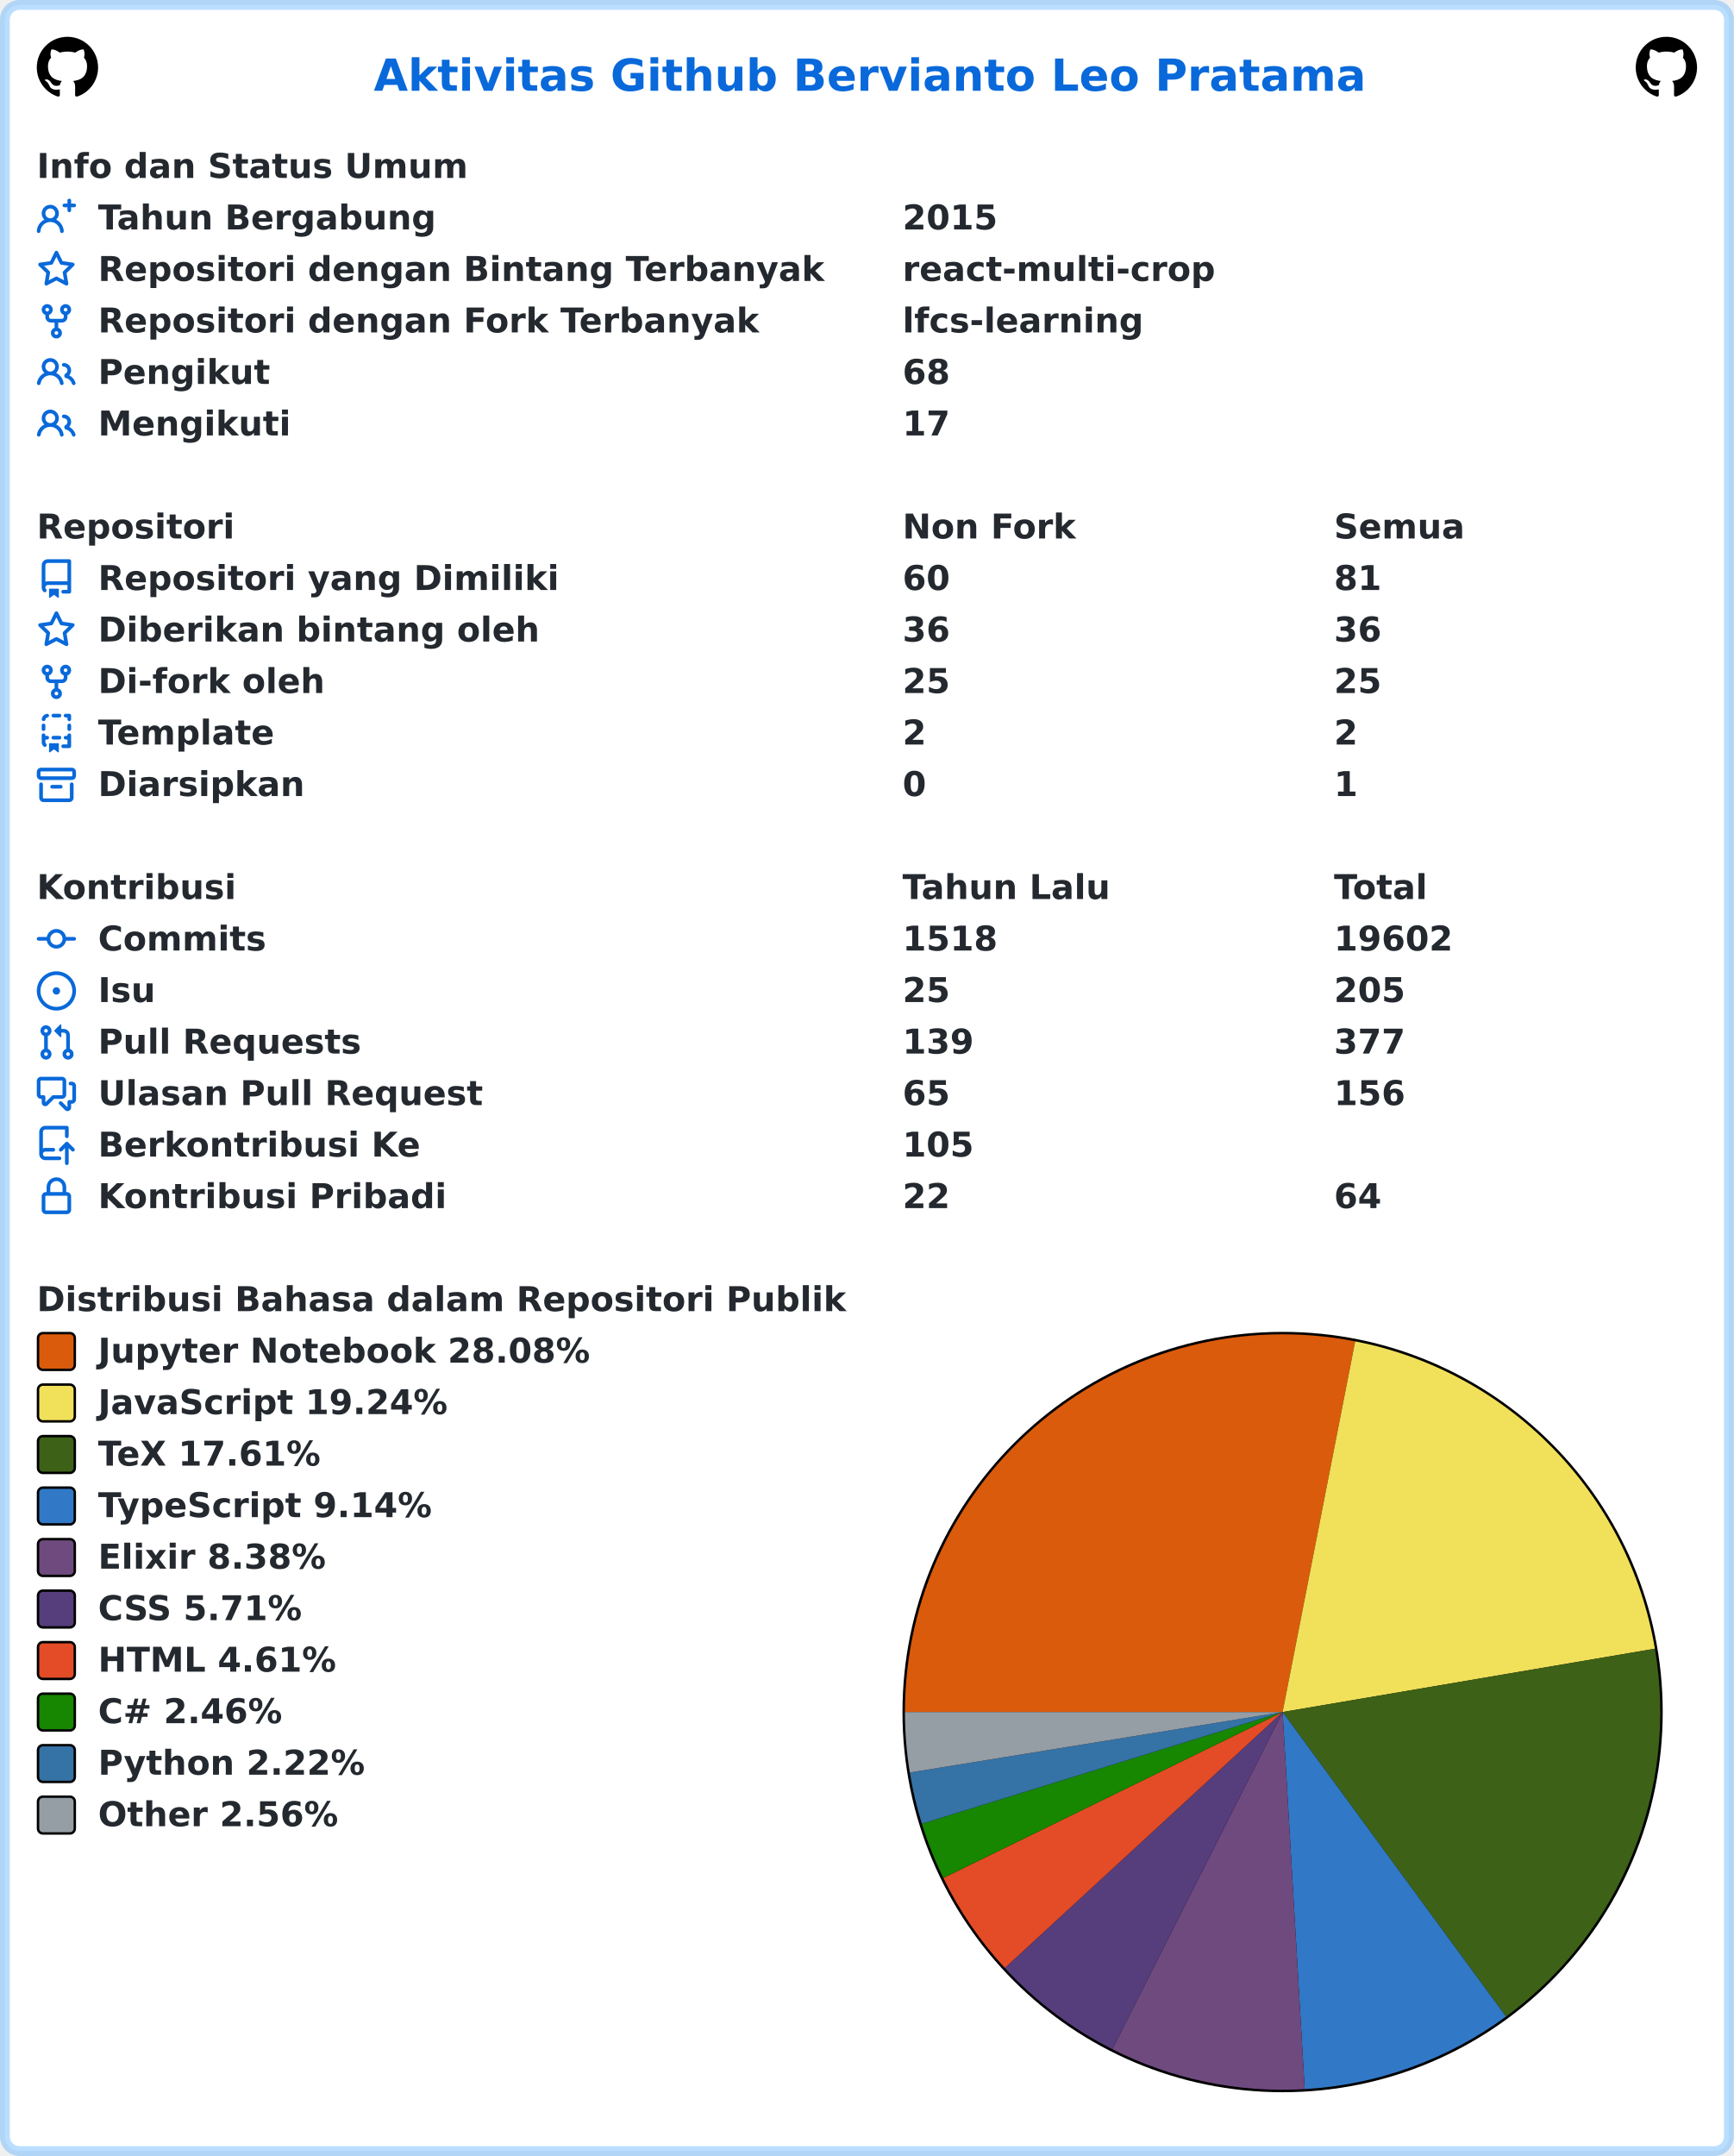
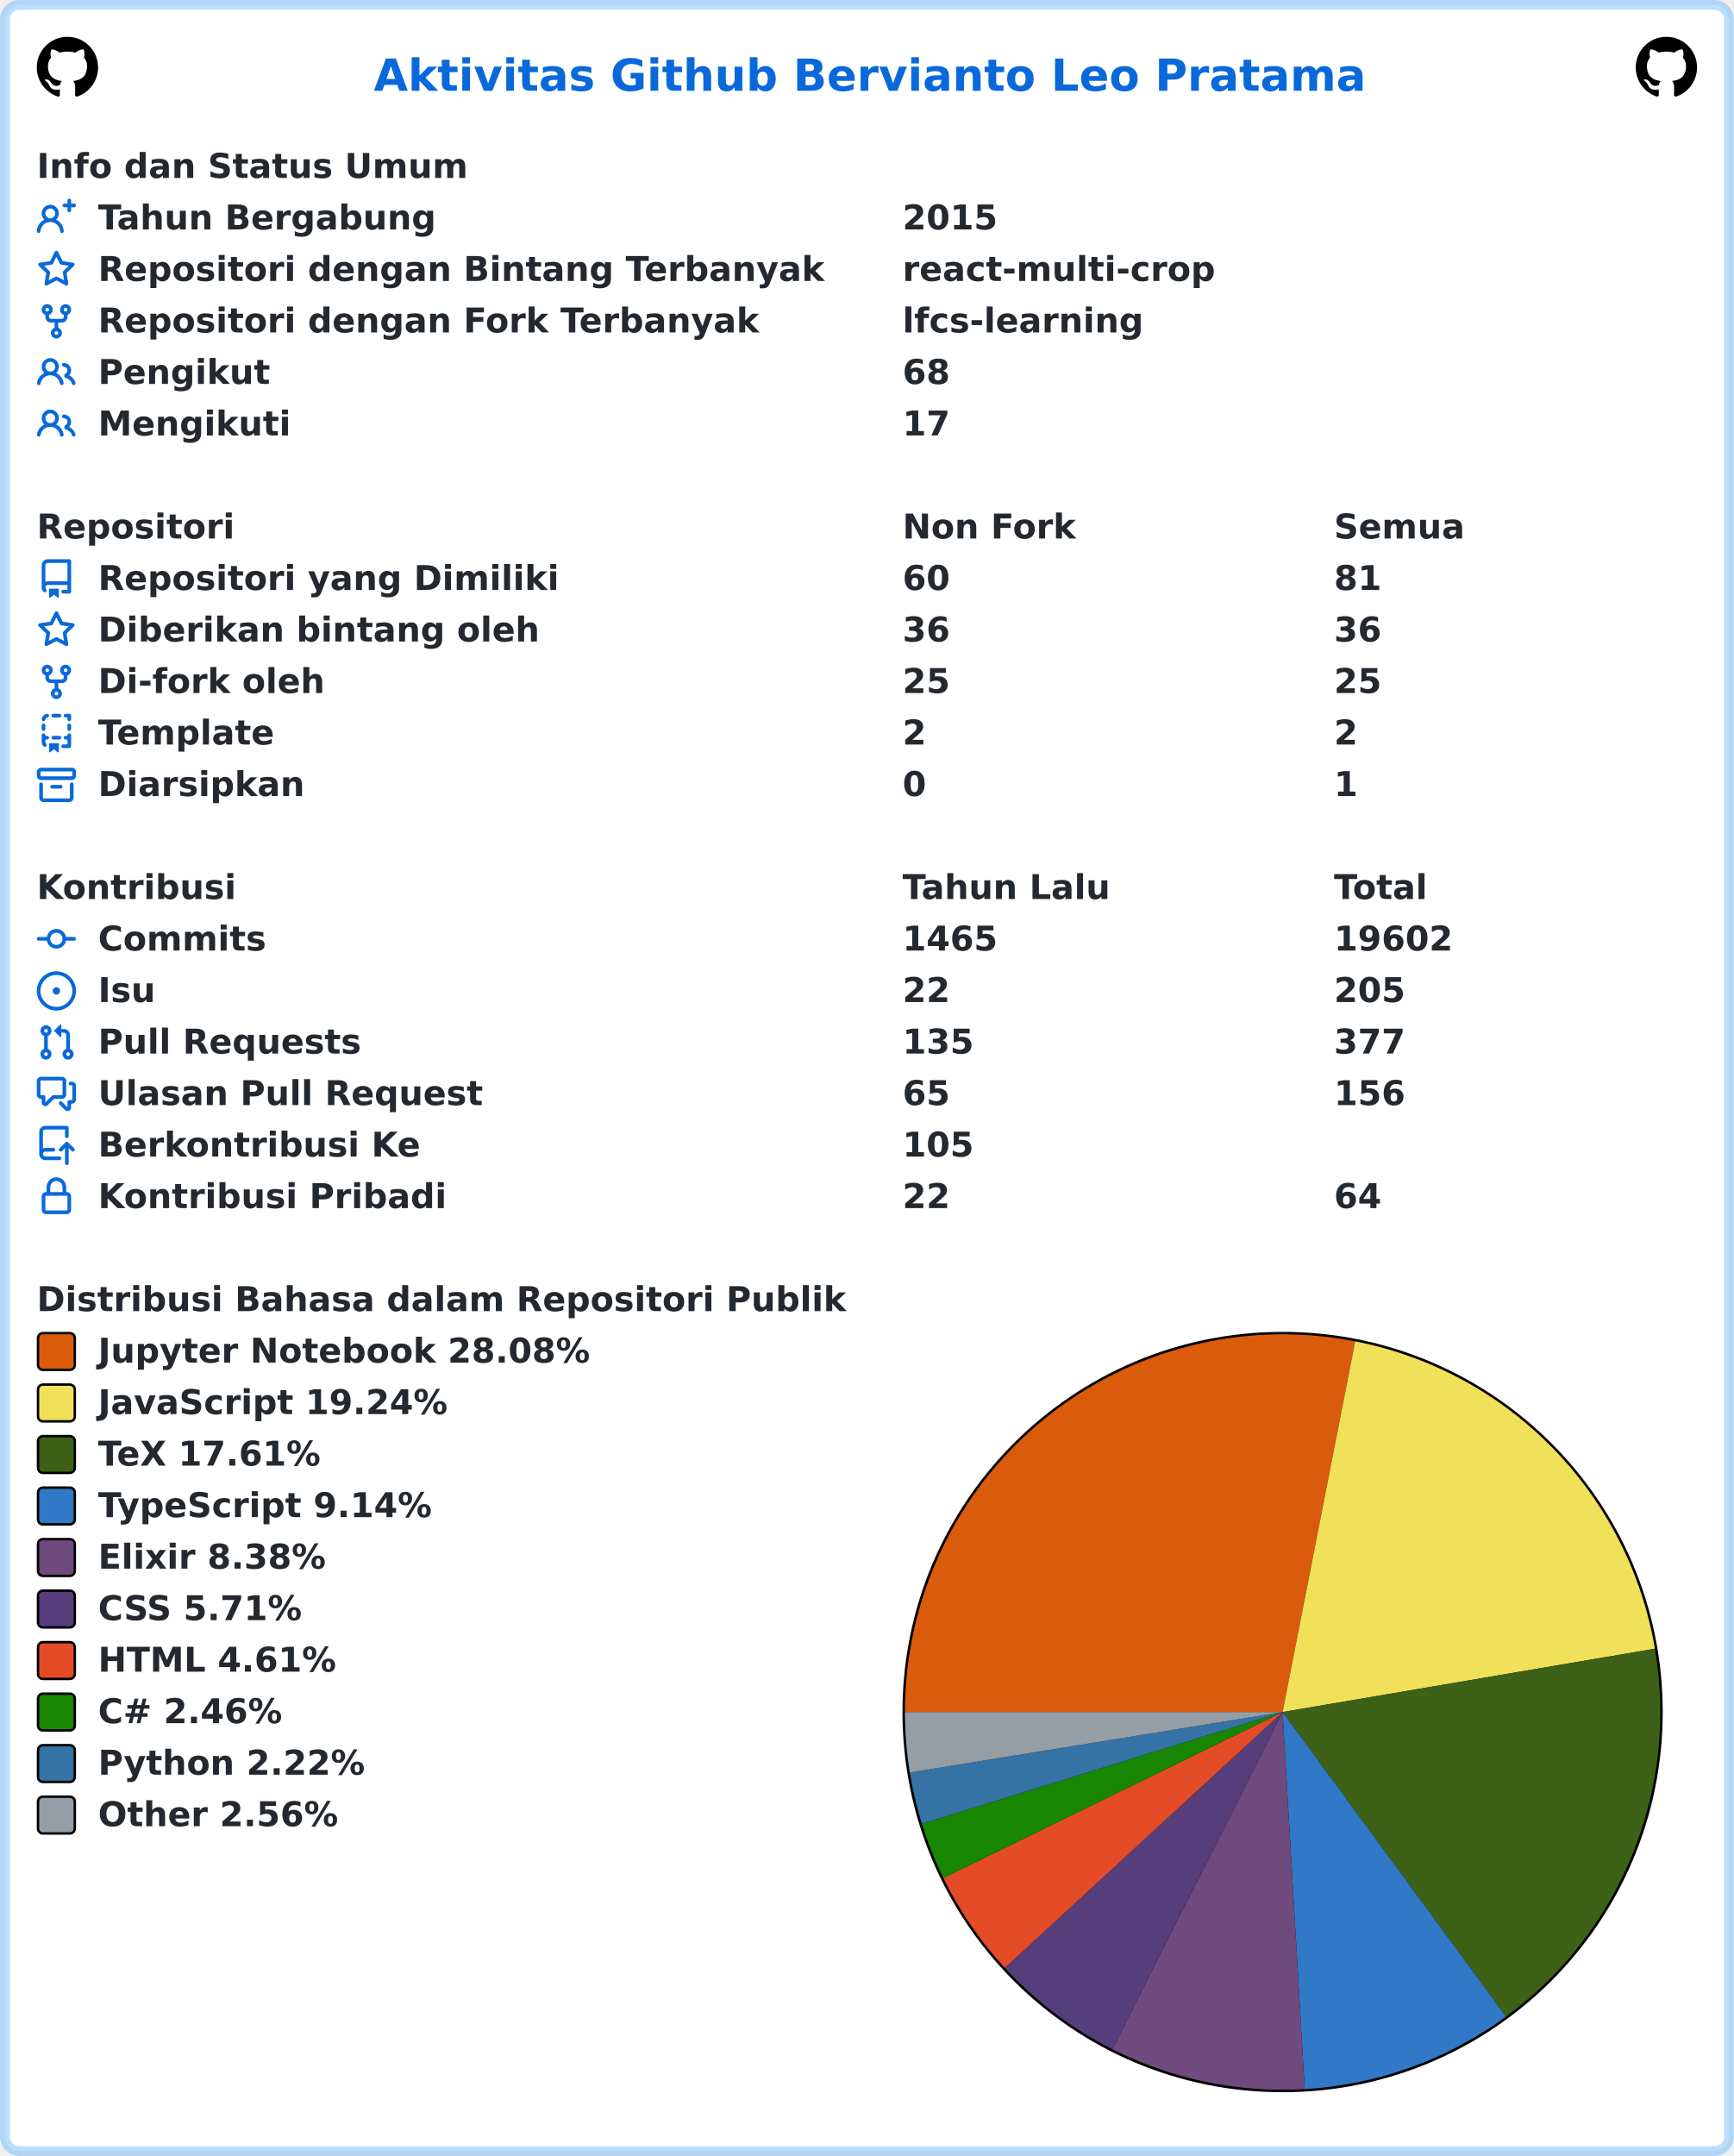
<svg xmlns="http://www.w3.org/2000/svg" width="707" height="879" viewBox="0 0 707 879" lang="id" xml:lang="id">
  <rect x="2" y="2" stroke-width="4" rx="6" width="703" height="875" stroke="rgba(84,174,255,0.4)" fill="#ffffff" />
  <g font-weight="600" font-size="110pt" font-family="Verdana,Geneva,DejaVu Sans,sans-serif" text-rendering="geometricPrecision">
    <text x="1239" y="301" lengthAdjust="spacingAndGlyphs" textLength="3261" transform="scale(0.123)" fill="#0969da">Aktivitas Github Bervianto Leo Pratama</text>
    <svg x="15" y="15" width="25" height="25" viewBox="0 0 16 16">
      <path fill="#000000" fill-rule="evenodd" d="M8 0C3.58 0 0 3.58 0 8c0 3.54 2.29 6.53 5.47 7.59.4.07.55-.17.55-.38 0-.19-.01-.82-.01-1.49-2.01.37-2.53-.49-2.69-.94-.09-.23-.48-.94-.82-1.13-.28-.15-.68-.52-.01-.53.63-.01 1.08.58 1.23.82.72 1.21 1.87.87 2.33.66.07-.52.28-.87.51-1.07-1.78-.2-3.64-.89-3.64-3.95 0-.87.31-1.59.82-2.15-.08-.2-.36-1.02.08-2.12 0 0 .67-.21 2.2.82.64-.18 1.32-.27 2-.27.68 0 1.36.09 2 .27 1.53-1.04 2.2-.82 2.2-.82.44 1.1.16 1.92.08 2.12.51.56.82 1.27.82 2.15 0 3.07-1.87 3.75-3.65 3.95.29.25.54.73.54 1.48 0 1.07-.01 1.93-.01 2.2 0 .21.15.46.55.38A8.013 8.013 0 0016 8c0-4.42-3.58-8-8-8z" />
    </svg>
    <svg x="667" y="15" width="25" height="25" viewBox="0 0 16 16">
      <path fill="#000000" fill-rule="evenodd" d="M8 0C3.58 0 0 3.58 0 8c0 3.54 2.29 6.53 5.47 7.59.4.07.55-.17.55-.38 0-.19-.01-.82-.01-1.49-2.01.37-2.53-.49-2.69-.94-.09-.23-.48-.94-.82-1.13-.28-.15-.68-.52-.01-.53.63-.01 1.08.58 1.23.82.72 1.21 1.87.87 2.33.66.07-.52.28-.87.51-1.07-1.78-.2-3.64-.89-3.64-3.95 0-.87.31-1.59.82-2.15-.08-.2-.36-1.02.08-2.12 0 0 .67-.21 2.2.82.64-.18 1.32-.27 2-.27.68 0 1.36.09 2 .27 1.53-1.04 2.2-.82 2.2-.82.44 1.1.16 1.92.08 2.12.51.56.82 1.27.82 2.15 0 3.07-1.87 3.75-3.65 3.95.29.25.54.73.54 1.48 0 1.07-.01 1.93-.01 2.2 0 .21.15.46.55.38A8.013 8.013 0 0016 8c0-4.42-3.58-8-8-8z" />
    </svg>
    <g transform="translate(0, 60)" fill="#24292f">
      <g transform="translate(15, 0)">
        <g transform="scale(0.095)">
          <text x="0" y="132" textLength="1852" lengthAdjust="spacingAndGlyphs">Info dan Status Umum</text>
        </g>
      </g>
      <g transform="translate(15, 21)">
        <path fill="#0969da" fill-rule="evenodd" d="M13.25 0a.75.75 0 01.75.75V2h1.25a.75.75 0 010 1.5H14v1.25a.75.75 0 01-1.5 0V3.5h-1.25a.75.75 0 010-1.5h1.25V.75a.75.75 0 01.75-.75zM5.5 4a2 2 0 100 4 2 2 0 000-4zm2.4 4.548a3.5 3.5 0 10-4.799 0 5.527 5.527 0 00-3.1 4.66.75.75 0 101.498.085A4.01 4.01 0 015.5 9.5a4.01 4.01 0 014.001 3.793.75.75 0 101.498-.086 5.527 5.527 0 00-3.1-4.659z" />
        <g transform="scale(0.095)">
          <text lengthAdjust="spacingAndGlyphs" textLength="1478" x="263" y="132">Tahun Bergabung</text>
          <text lengthAdjust="spacingAndGlyphs" textLength="420" x="3716" y="132">2015</text>
        </g>
      </g>
      <g transform="translate(15, 42)">
        <path fill="#0969da" fill-rule="evenodd" d="M8 .25a.75.75 0 01.673.418l1.882 3.815 4.21.612a.75.75 0 01.416 1.279l-3.046 2.97.719 4.192a.75.75 0 01-1.088.791L8 12.347l-3.766 1.98a.75.75 0 01-1.088-.79l.72-4.194L.818 6.374a.75.75 0 01.416-1.28l4.21-.611L7.327.668A.75.75 0 018 .25zm0 2.445L6.615 5.5a.75.75 0 01-.564.41l-3.097.45 2.24 2.184a.75.75 0 01.216.664l-.528 3.084 2.769-1.456a.75.75 0 01.698 0l2.77 1.456-.53-3.084a.75.75 0 01.216-.664l2.24-2.183-3.096-.45a.75.75 0 01-.564-.41L8 2.694v.001z" />
        <g transform="scale(0.095)">
          <text lengthAdjust="spacingAndGlyphs" textLength="3126" x="263" y="132">Repositori dengan Bintang Terbanyak</text>
          <text lengthAdjust="spacingAndGlyphs" textLength="1330" x="3716" y="132">react-multi-crop</text>
        </g>
      </g>
      <g transform="translate(15, 63)">
        <path fill="#0969da" fill-rule="evenodd" d="M5 3.25a.75.75 0 11-1.5 0 .75.75 0 011.5 0zm0 2.122a2.25 2.25 0 10-1.5 0v.878A2.25 2.25 0 005.75 8.5h1.5v2.128a2.251 2.251 0 101.5 0V8.5h1.5a2.25 2.25 0 002.25-2.25v-.878a2.25 2.25 0 10-1.5 0v.878a.75.75 0 01-.75.75h-4.5A.75.75 0 015 6.25v-.878zm3.75 7.378a.75.75 0 11-1.5 0 .75.75 0 011.5 0zm3-8.75a.75.75 0 100-1.5.75.75 0 000 1.5z" />
        <g transform="scale(0.095)">
          <text lengthAdjust="spacingAndGlyphs" textLength="2846" x="263" y="132">Repositori dengan Fork Terbanyak</text>
          <text lengthAdjust="spacingAndGlyphs" textLength="1018" x="3716" y="132">lfcs-learning</text>
        </g>
      </g>
      <g transform="translate(15, 84)">
        <path fill="#0969da" fill-rule="evenodd" d="M5.5 3.5a2 2 0 100 4 2 2 0 000-4zM2 5.5a3.5 3.5 0 115.898 2.549 5.507 5.507 0 013.034 4.084.75.75 0 11-1.482.235 4.001 4.001 0 00-7.9 0 .75.75 0 01-1.482-.236A5.507 5.507 0 013.102 8.05 3.49 3.49 0 012 5.5zM11 4a.75.75 0 100 1.5 1.5 1.5 0 01.666 2.844.75.75 0 00-.416.672v.352a.75.75 0 00.574.73c1.2.289 2.162 1.2 2.522 2.372a.75.75 0 101.434-.44 5.01 5.01 0 00-2.56-3.012A3 3 0 0011 4z" />
        <g transform="scale(0.095)">
          <text lengthAdjust="spacingAndGlyphs" textLength="723" x="263" y="132">Pengikut</text>
          <text lengthAdjust="spacingAndGlyphs" textLength="210" x="3716" y="132">68</text>
        </g>
      </g>
      <g transform="translate(15, 105)">
        <path fill="#0969da" fill-rule="evenodd" d="M5.5 3.5a2 2 0 100 4 2 2 0 000-4zM2 5.5a3.5 3.5 0 115.898 2.549 5.507 5.507 0 013.034 4.084.75.75 0 11-1.482.235 4.001 4.001 0 00-7.9 0 .75.75 0 01-1.482-.236A5.507 5.507 0 013.102 8.05 3.49 3.49 0 012 5.5zM11 4a.75.75 0 100 1.5 1.5 1.5 0 01.666 2.844.75.75 0 00-.416.672v.352a.75.75 0 00.574.73c1.2.289 2.162 1.2 2.522 2.372a.75.75 0 101.434-.44 5.01 5.01 0 00-2.56-3.012A3 3 0 0011 4z" />
        <g transform="scale(0.095)">
          <text lengthAdjust="spacingAndGlyphs" textLength="813" x="263" y="132">Mengikuti</text>
          <text lengthAdjust="spacingAndGlyphs" textLength="210" x="3716" y="132">17</text>
        </g>
      </g>
    </g>
    <g transform="translate(0, 207)" fill="#24292f">
      <g transform="translate(15, 0)">
        <g transform="scale(0.095)">
          <text x="0" y="132" textLength="832" lengthAdjust="spacingAndGlyphs">Repositori</text>
          <text x="3716" y="132" textLength="740" lengthAdjust="spacingAndGlyphs">Non Fork</text>
          <text x="5568" y="132" textLength="573" lengthAdjust="spacingAndGlyphs">Semua</text>
        </g>
      </g>
      <g transform="translate(15, 21)">
        <path fill="#0969da" fill-rule="evenodd" d="M2 2.5A2.5 2.5 0 014.5 0h8.75a.75.75 0 01.75.75v12.5a.75.75 0 01-.75.75h-2.5a.75.75 0 110-1.5h1.75v-2h-8a1 1 0 00-.714 1.7.75.75 0 01-1.072 1.05A2.495 2.495 0 012 11.5v-9zm10.5-1V9h-8c-.356 0-.694.074-1 .208V2.5a1 1 0 011-1h8zM5 12.25v3.25a.25.25 0 00.4.2l1.45-1.087a.25.25 0 01.3 0L8.6 15.7a.25.25 0 00.4-.2v-3.25a.25.25 0 00-.25-.25h-3.5a.25.25 0 00-.25.25z" />
        <g transform="scale(0.095)">
          <text lengthAdjust="spacingAndGlyphs" textLength="1962" x="263" y="132">Repositori yang Dimiliki</text>
          <text lengthAdjust="spacingAndGlyphs" textLength="210" x="3716" y="132">60</text>
          <text lengthAdjust="spacingAndGlyphs" textLength="210" x="5568" y="132">81</text>
        </g>
      </g>
      <g transform="translate(15, 42)">
        <path fill="#0969da" fill-rule="evenodd" d="M8 .25a.75.75 0 01.673.418l1.882 3.815 4.21.612a.75.75 0 01.416 1.279l-3.046 2.97.719 4.192a.75.75 0 01-1.088.791L8 12.347l-3.766 1.98a.75.75 0 01-1.088-.79l.72-4.194L.818 6.374a.75.75 0 01.416-1.28l4.21-.611L7.327.668A.75.75 0 018 .25zm0 2.445L6.615 5.5a.75.75 0 01-.564.41l-3.097.45 2.24 2.184a.75.75 0 01.216.664l-.528 3.084 2.769-1.456a.75.75 0 01.698 0l2.77 1.456-.53-3.084a.75.75 0 01.216-.664l2.24-2.183-3.096-.45a.75.75 0 01-.564-.41L8 2.694v.001z" />
        <g transform="scale(0.095)">
          <text lengthAdjust="spacingAndGlyphs" textLength="1887" x="263" y="132">Diberikan bintang oleh</text>
          <text lengthAdjust="spacingAndGlyphs" textLength="210" x="3716" y="132">36</text>
          <text lengthAdjust="spacingAndGlyphs" textLength="210" x="5568" y="132">36</text>
        </g>
      </g>
      <g transform="translate(15, 63)">
        <path fill="#0969da" fill-rule="evenodd" d="M5 3.25a.75.75 0 11-1.5 0 .75.75 0 011.5 0zm0 2.122a2.25 2.25 0 10-1.5 0v.878A2.25 2.25 0 005.75 8.5h1.5v2.128a2.251 2.251 0 101.5 0V8.5h1.5a2.25 2.25 0 002.25-2.25v-.878a2.25 2.25 0 10-1.5 0v.878a.75.75 0 01-.75.75h-4.5A.75.75 0 015 6.25v-.878zm3.75 7.378a.75.75 0 11-1.5 0 .75.75 0 011.5 0zm3-8.75a.75.75 0 100-1.5.75.75 0 000 1.5z" />
        <g transform="scale(0.095)">
          <text lengthAdjust="spacingAndGlyphs" textLength="963" x="263" y="132">Di-fork oleh</text>
          <text lengthAdjust="spacingAndGlyphs" textLength="210" x="3716" y="132">25</text>
          <text lengthAdjust="spacingAndGlyphs" textLength="210" x="5568" y="132">25</text>
        </g>
      </g>
      <g transform="translate(15, 84)">
        <path fill="#0969da" fill-rule="evenodd" d="M6 .75A.75.75 0 016.75 0h2.5a.75.75 0 010 1.5h-2.5A.75.75 0 016 .75zm5 0a.75.75 0 01.75-.75h1.5a.75.75 0 01.75.75v1.5a.75.75 0 01-1.5 0V1.5h-.75A.75.75 0 0111 .75zM4.992.662a.75.75 0 01-.636.848c-.436.063-.783.41-.846.846a.75.75 0 01-1.485-.212A2.501 2.501 0 014.144.025a.75.75 0 01.848.637zM2.75 4a.75.75 0 01.75.75v1.5a.75.75 0 01-1.5 0v-1.5A.75.75 0 012.75 4zm10.5 0a.75.75 0 01.75.75v1.5a.75.75 0 01-1.5 0v-1.5a.75.75 0 01.75-.75zM2.75 8a.75.75 0 01.75.75v.268A1.72 1.72 0 013.75 9h.5a.75.75 0 010 1.5h-.5a.25.25 0 00-.25.25v.75c0 .28.114.532.3.714a.75.75 0 01-1.05 1.072A2.495 2.495 0 012 11.5V8.75A.75.75 0 012.75 8zm10.5 0a.75.75 0 01.75.75v4.5a.75.75 0 01-.75.75h-2.5a.75.75 0 010-1.5h1.75v-2h-.75a.75.75 0 010-1.5h.75v-.25a.75.75 0 01.75-.75zM6 9.75A.75.75 0 016.75 9h2.5a.75.75 0 010 1.5h-2.5A.75.75 0 016 9.75zm-1 2.5v3.25a.25.25 0 00.4.2l1.45-1.087a.25.25 0 01.3 0L8.6 15.7a.25.25 0 00.4-.2v-3.25a.25.25 0 00-.25-.25h-3.5a.25.25 0 00-.25.25z" />
        <g transform="scale(0.095)">
          <text lengthAdjust="spacingAndGlyphs" textLength="783" x="263" y="132">Template</text>
          <text lengthAdjust="spacingAndGlyphs" textLength="105" x="3716" y="132">2</text>
          <text lengthAdjust="spacingAndGlyphs" textLength="105" x="5568" y="132">2</text>
        </g>
      </g>
      <g transform="translate(15, 105)">
        <path fill="#0969da" fill-rule="evenodd" d="M1.75 2.5a.25.25 0 00-.25.25v1.5c0 .138.112.25.25.25h12.5a.25.25 0 00.25-.25v-1.5a.25.25 0 00-.25-.25H1.75zM0 2.75C0 1.784.784 1 1.75 1h12.5c.966 0 1.75.784 1.75 1.75v1.5A1.75 1.75 0 0114.25 6H1.75A1.75 1.75 0 010 4.25v-1.5zM1.75 7a.75.75 0 01.75.75v5.5c0 .138.112.25.25.25h10.5a.25.25 0 00.25-.25v-5.5a.75.75 0 111.5 0v5.5A1.75 1.75 0 0113.25 15H2.75A1.75 1.75 0 011 13.25v-5.5A.75.75 0 011.75 7zm4.5 1a.75.75 0 000 1.5h3.5a.75.75 0 100-1.5h-3.5z" />
        <g transform="scale(0.095)">
          <text lengthAdjust="spacingAndGlyphs" textLength="880" x="263" y="132">Diarsipkan</text>
          <text lengthAdjust="spacingAndGlyphs" textLength="105" x="3716" y="132">0</text>
          <text lengthAdjust="spacingAndGlyphs" textLength="105" x="5568" y="132">1</text>
        </g>
      </g>
    </g>
    <g transform="translate(0, 354)" fill="#24292f">
      <g transform="translate(15, 0)">
        <g transform="scale(0.095)">
          <text x="0" y="132" textLength="834" lengthAdjust="spacingAndGlyphs">Kontribusi</text>
          <text x="3716" y="132" textLength="914" lengthAdjust="spacingAndGlyphs">Tahun Lalu</text>
          <text x="5568" y="132" textLength="414" lengthAdjust="spacingAndGlyphs">Total</text>
        </g>
      </g>
      <g transform="translate(15, 21)">
        <path fill="#0969da" fill-rule="evenodd" d="M10.5 7.75a2.5 2.5 0 11-5 0 2.5 2.5 0 015 0zm1.43.75a4.002 4.002 0 01-7.86 0H.75a.75.75 0 110-1.5h3.32a4.001 4.001 0 017.86 0h3.32a.75.75 0 110 1.5h-3.32z" />
        <g transform="scale(0.095)">
          <text lengthAdjust="spacingAndGlyphs" textLength="734" x="263" y="132">Commits</text>
-           <text lengthAdjust="spacingAndGlyphs" textLength="420" x="3716" y="132">1518</text>
+           <text lengthAdjust="spacingAndGlyphs" textLength="420" x="3716" y="132">1465</text>
          <text lengthAdjust="spacingAndGlyphs" textLength="525" x="5568" y="132">19602</text>
        </g>
      </g>
      <g transform="translate(15, 42)">
        <path fill="#0969da" d="M8 9.5a1.5 1.5 0 100-3 1.5 1.5 0 000 3z" />
        <path fill="#0969da" fill-rule="evenodd" d="M8 0a8 8 0 100 16A8 8 0 008 0zM1.5 8a6.5 6.5 0 1113 0 6.5 6.5 0 01-13 0z" />
        <g transform="scale(0.095)">
          <text lengthAdjust="spacingAndGlyphs" textLength="238" x="263" y="132">Isu</text>
-           <text lengthAdjust="spacingAndGlyphs" textLength="210" x="3716" y="132">25</text>
+           <text lengthAdjust="spacingAndGlyphs" textLength="210" x="3716" y="132">22</text>
          <text lengthAdjust="spacingAndGlyphs" textLength="315" x="5568" y="132">205</text>
        </g>
      </g>
      <g transform="translate(15, 63)">
        <path fill="#0969da" fill-rule="evenodd" d="M7.177 3.073L9.573.677A.25.25 0 0110 .854v4.792a.25.25 0 01-.427.177L7.177 3.427a.25.25 0 010-.354zM3.75 2.5a.75.75 0 100 1.5.75.75 0 000-1.5zm-2.25.75a2.25 2.25 0 113 2.122v5.256a2.251 2.251 0 11-1.5 0V5.372A2.25 2.25 0 011.5 3.25zM11 2.5h-1V4h1a1 1 0 011 1v5.628a2.251 2.251 0 101.5 0V5A2.5 2.5 0 0011 2.5zm1 10.25a.75.75 0 111.5 0 .75.75 0 01-1.5 0zM3.75 12a.75.75 0 100 1.5.75.75 0 000-1.5z" />
        <g transform="scale(0.095)">
          <text lengthAdjust="spacingAndGlyphs" textLength="1113" x="263" y="132">Pull Requests</text>
-           <text lengthAdjust="spacingAndGlyphs" textLength="315" x="3716" y="132">139</text>
+           <text lengthAdjust="spacingAndGlyphs" textLength="315" x="3716" y="132">135</text>
          <text lengthAdjust="spacingAndGlyphs" textLength="315" x="5568" y="132">377</text>
        </g>
      </g>
      <g transform="translate(15, 84)">
        <path fill="#0969da" fill-rule="evenodd" d="M1.5 2.75a.25.25 0 01.25-.25h8.5a.25.25 0 01.25.25v5.5a.25.25 0 01-.25.25h-3.5a.75.75 0 00-.53.22L3.5 11.44V9.25a.75.75 0 00-.75-.75h-1a.25.25 0 01-.25-.25v-5.5zM1.75 1A1.75 1.75 0 000 2.75v5.5C0 9.216.784 10 1.75 10H2v1.543a1.457 1.457 0 002.487 1.03L7.061 10h3.189A1.75 1.75 0 0012 8.25v-5.5A1.75 1.75 0 0010.25 1h-8.5zM14.5 4.75a.25.25 0 00-.25-.25h-.5a.75.75 0 110-1.5h.5c.966 0 1.75.784 1.75 1.75v5.5A1.75 1.75 0 0114.25 12H14v1.543a1.457 1.457 0 01-2.487 1.03L9.22 12.28a.75.75 0 111.06-1.06l2.22 2.22v-2.19a.75.75 0 01.75-.75h1a.25.25 0 00.25-.25v-5.5z" />
        <g transform="scale(0.095)">
          <text lengthAdjust="spacingAndGlyphs" textLength="1640" x="263" y="132">Ulasan Pull Request</text>
          <text lengthAdjust="spacingAndGlyphs" textLength="210" x="3716" y="132">65</text>
          <text lengthAdjust="spacingAndGlyphs" textLength="315" x="5568" y="132">156</text>
        </g>
      </g>
      <g transform="translate(15, 105)">
        <path fill="#0969da" fill-rule="evenodd" d="M1 2.5A2.5 2.5 0 013.5 0h8.75a.75.75 0 01.75.75v3.5a.75.75 0 01-1.5 0V1.5h-8a1 1 0 00-1 1v6.708A2.492 2.492 0 013.5 9h3.25a.75.75 0 010 1.5H3.5a1 1 0 100 2h5.75a.75.75 0 010 1.5H3.5A2.5 2.5 0 011 11.5v-9zm13.23 7.79a.75.75 0 001.06-1.06l-2.505-2.505a.75.75 0 00-1.06 0L9.22 9.229a.75.75 0 001.06 1.061l1.225-1.224v6.184a.75.75 0 001.5 0V9.066l1.224 1.224z" />
        <g transform="scale(0.095)">
          <text lengthAdjust="spacingAndGlyphs" textLength="1366" x="263" y="132">Berkontribusi Ke</text>
          <text lengthAdjust="spacingAndGlyphs" textLength="315" x="3716" y="132">105</text>
        </g>
      </g>
      <g transform="translate(15, 126)">
        <path fill="#0969da" fill-rule="evenodd" d="M4 4v2h-.25A1.75 1.75 0 002 7.75v5.5c0 .966.784 1.75 1.75 1.75h8.5A1.75 1.75 0 0014 13.25v-5.5A1.75 1.75 0 0012.25 6H12V4a4 4 0 10-8 0zm6.5 2V4a2.5 2.5 0 00-5 0v2h5zM12 7.5h.25a.25.25 0 01.25.25v5.5a.25.25 0 01-.25.25h-8.5a.25.25 0 01-.25-.25v-5.5a.25.25 0 01.25-.25H12z" />
        <g transform="scale(0.095)">
          <text lengthAdjust="spacingAndGlyphs" textLength="1456" x="263" y="132">Kontribusi Pribadi</text>
          <text lengthAdjust="spacingAndGlyphs" textLength="210" x="3716" y="132">22</text>
          <text lengthAdjust="spacingAndGlyphs" textLength="210" x="5568" y="132">64</text>
        </g>
      </g>
    </g>
    <g transform="translate(0, 522)" fill="#24292f">
      <g transform="translate(15, 0)">
        <g transform="scale(0.095)">
          <text x="0" y="132" textLength="3438" lengthAdjust="spacingAndGlyphs">Distribusi Bahasa dalam Repositori Publik</text>
        </g>
      </g>
      <g transform="translate(368, 21)">
        <circle cx="155" cy="155" r="155" fill="#000000" />
      </g>
      <g transform="translate(369, 22)">
        <path fill-rule="evenodd" fill="#DA5B0B" d="M 0.0,154 A 154 154 0 0 1 183.593 2.87 L 154,154 Z" />
        <path fill-rule="evenodd" fill="#f1e05a" d="M 183.593,2.87 A 154 154 0 0 1 305.82 128.178 L 154,154 Z" />
        <path fill-rule="evenodd" fill="#3D6117" d="M 305.82,128.178 A 154 154 0 0 1 245.107 278.159 L 154,154 Z" />
        <path fill-rule="evenodd" fill="#3178c6" d="M 245.107,278.159 A 154 154 0 0 1 163.012 307.736 L 154,154 Z" />
        <path fill-rule="evenodd" fill="#6e4a7e" d="M 163.012,307.736 A 154 154 0 0 1 84.555 291.453 L 154,154 Z" />
        <path fill-rule="evenodd" fill="#563d7c" d="M 84.555,291.453 A 154 154 0 0 1 40.732 258.338 L 154,154 Z" />
        <path fill-rule="evenodd" fill="#e34c26" d="M 40.732,258.338 A 154 154 0 0 1 15.654 221.648 L 154,154 Z" />
        <path fill-rule="evenodd" fill="#178600" d="M 15.654,221.648 A 154 154 0 0 1 6.89 199.548 L 154,154 Z" />
        <path fill-rule="evenodd" fill="#3572A5" d="M 6.89,199.548 A 154 154 0 0 1 1.987 178.66 L 154,154 Z" />
        <path fill-rule="evenodd" fill="#959da5" d="M 1.987,178.66 A 154 154 0 0 1 0.0 154 L 154,154 Z" />
      </g>
      <g transform="translate(15, 21)">
        <rect x="0.5" y="0.5" rx="2" width="15" height="15" fill="#DA5B0B" stroke-width="1" stroke="#000000" />
        <text transform="scale(0.095)" x="263" y="132" textLength="2126" lengthAdjust="spacingAndGlyphs">Jupyter Notebook 28.08%</text>
      </g>
      <g transform="translate(15, 42)">
        <rect x="0.5" y="0.5" rx="2" width="15" height="15" fill="#f1e05a" stroke-width="1" stroke="#000000" />
        <text transform="scale(0.095)" x="263" y="132" textLength="1516" lengthAdjust="spacingAndGlyphs">JavaScript 19.24%</text>
      </g>
      <g transform="translate(15, 63)">
        <rect x="0.5" y="0.5" rx="2" width="15" height="15" fill="#3D6117" stroke-width="1" stroke="#000000" />
        <text transform="scale(0.095)" x="263" y="132" textLength="999" lengthAdjust="spacingAndGlyphs">TeX 17.61%</text>
      </g>
      <g transform="translate(15, 84)">
        <rect x="0.5" y="0.5" rx="2" width="15" height="15" fill="#3178c6" stroke-width="1" stroke="#000000" />
        <text transform="scale(0.095)" x="263" y="132" textLength="1462" lengthAdjust="spacingAndGlyphs">TypeScript 9.14%</text>
      </g>
      <g transform="translate(15, 105)">
        <rect x="0.5" y="0.5" rx="2" width="15" height="15" fill="#6e4a7e" stroke-width="1" stroke="#000000" />
        <text transform="scale(0.095)" x="263" y="132" textLength="987" lengthAdjust="spacingAndGlyphs">Elixir 8.38%</text>
      </g>
      <g transform="translate(15, 126)">
        <rect x="0.5" y="0.5" rx="2" width="15" height="15" fill="#563d7c" stroke-width="1" stroke="#000000" />
        <text transform="scale(0.095)" x="263" y="132" textLength="903" lengthAdjust="spacingAndGlyphs">CSS 5.71%</text>
      </g>
      <g transform="translate(15, 147)">
        <rect x="0.5" y="0.5" rx="2" width="15" height="15" fill="#e34c26" stroke-width="1" stroke="#000000" />
        <text transform="scale(0.095)" x="263" y="132" textLength="1036" lengthAdjust="spacingAndGlyphs">HTML 4.61%</text>
      </g>
      <g transform="translate(15, 168)">
        <rect x="0.5" y="0.5" rx="2" width="15" height="15" fill="#178600" stroke-width="1" stroke="#000000" />
        <text transform="scale(0.095)" x="263" y="132" textLength="831" lengthAdjust="spacingAndGlyphs">C# 2.46%</text>
      </g>
      <g transform="translate(15, 189)">
        <rect x="0.5" y="0.5" rx="2" width="15" height="15" fill="#3572A5" stroke-width="1" stroke="#000000" />
        <text transform="scale(0.095)" x="263" y="132" textLength="1149" lengthAdjust="spacingAndGlyphs">Python 2.22%</text>
      </g>
      <g transform="translate(15, 210)">
        <rect x="0.5" y="0.5" rx="2" width="15" height="15" fill="#959da5" stroke-width="1" stroke="#000000" />
        <text transform="scale(0.095)" x="263" y="132" textLength="1047" lengthAdjust="spacingAndGlyphs">Other 2.56%</text>
      </g>
    </g>
  </g>
</svg>
